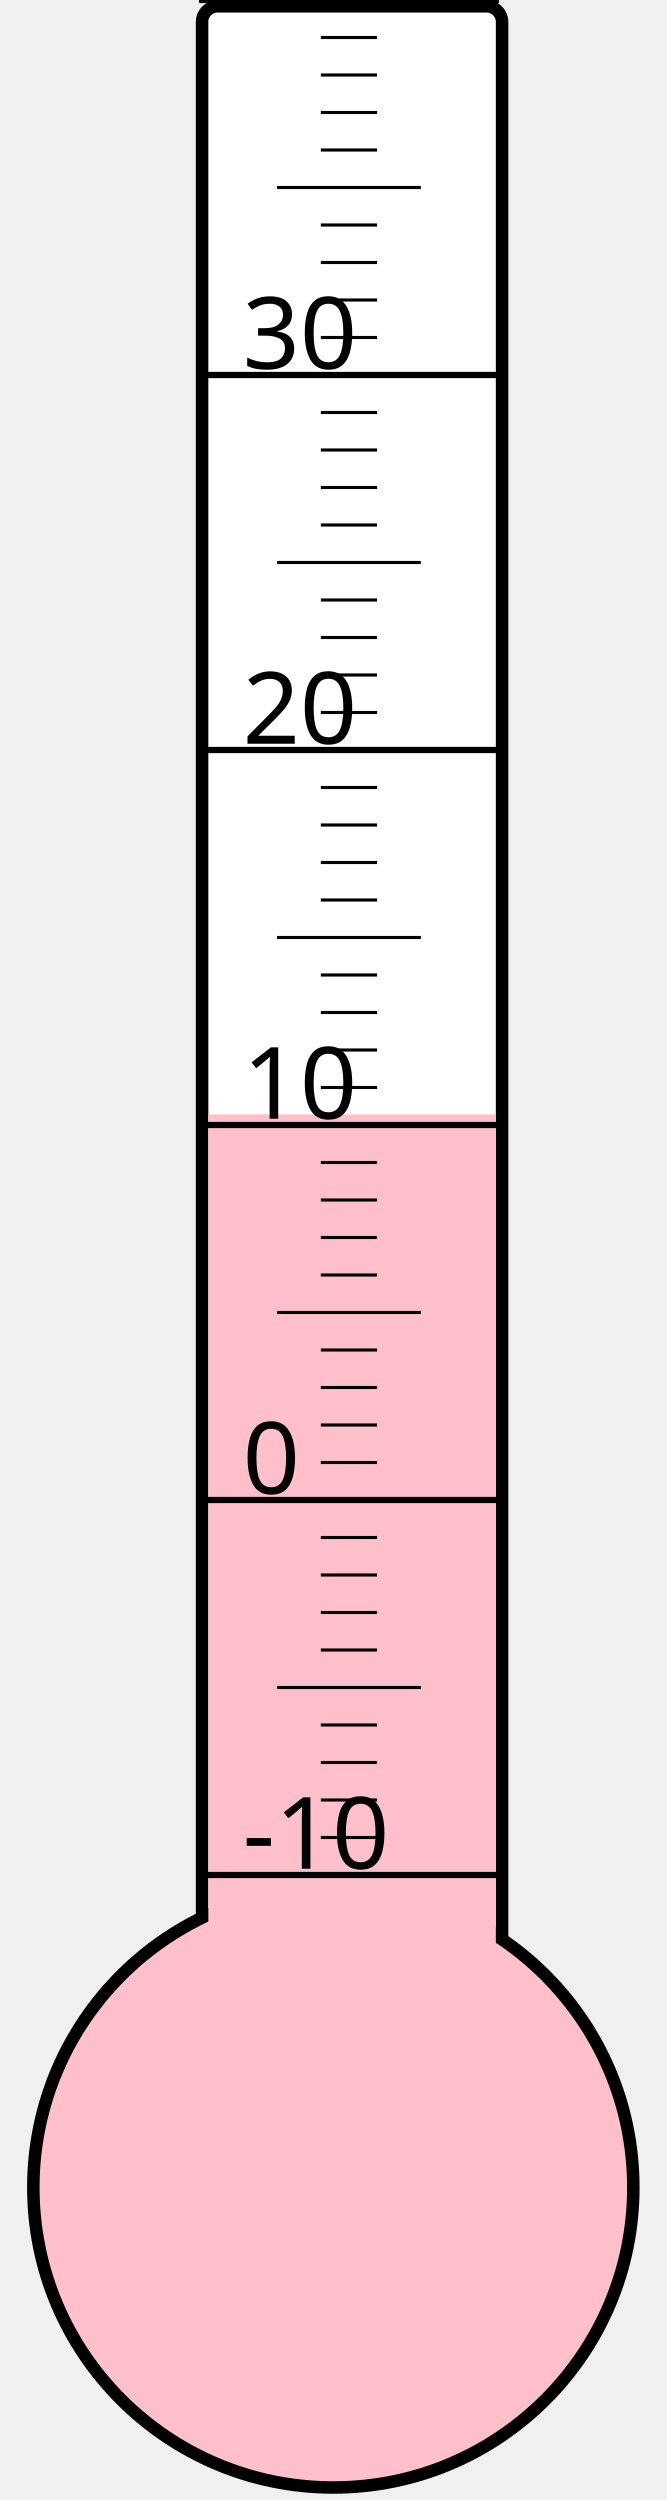
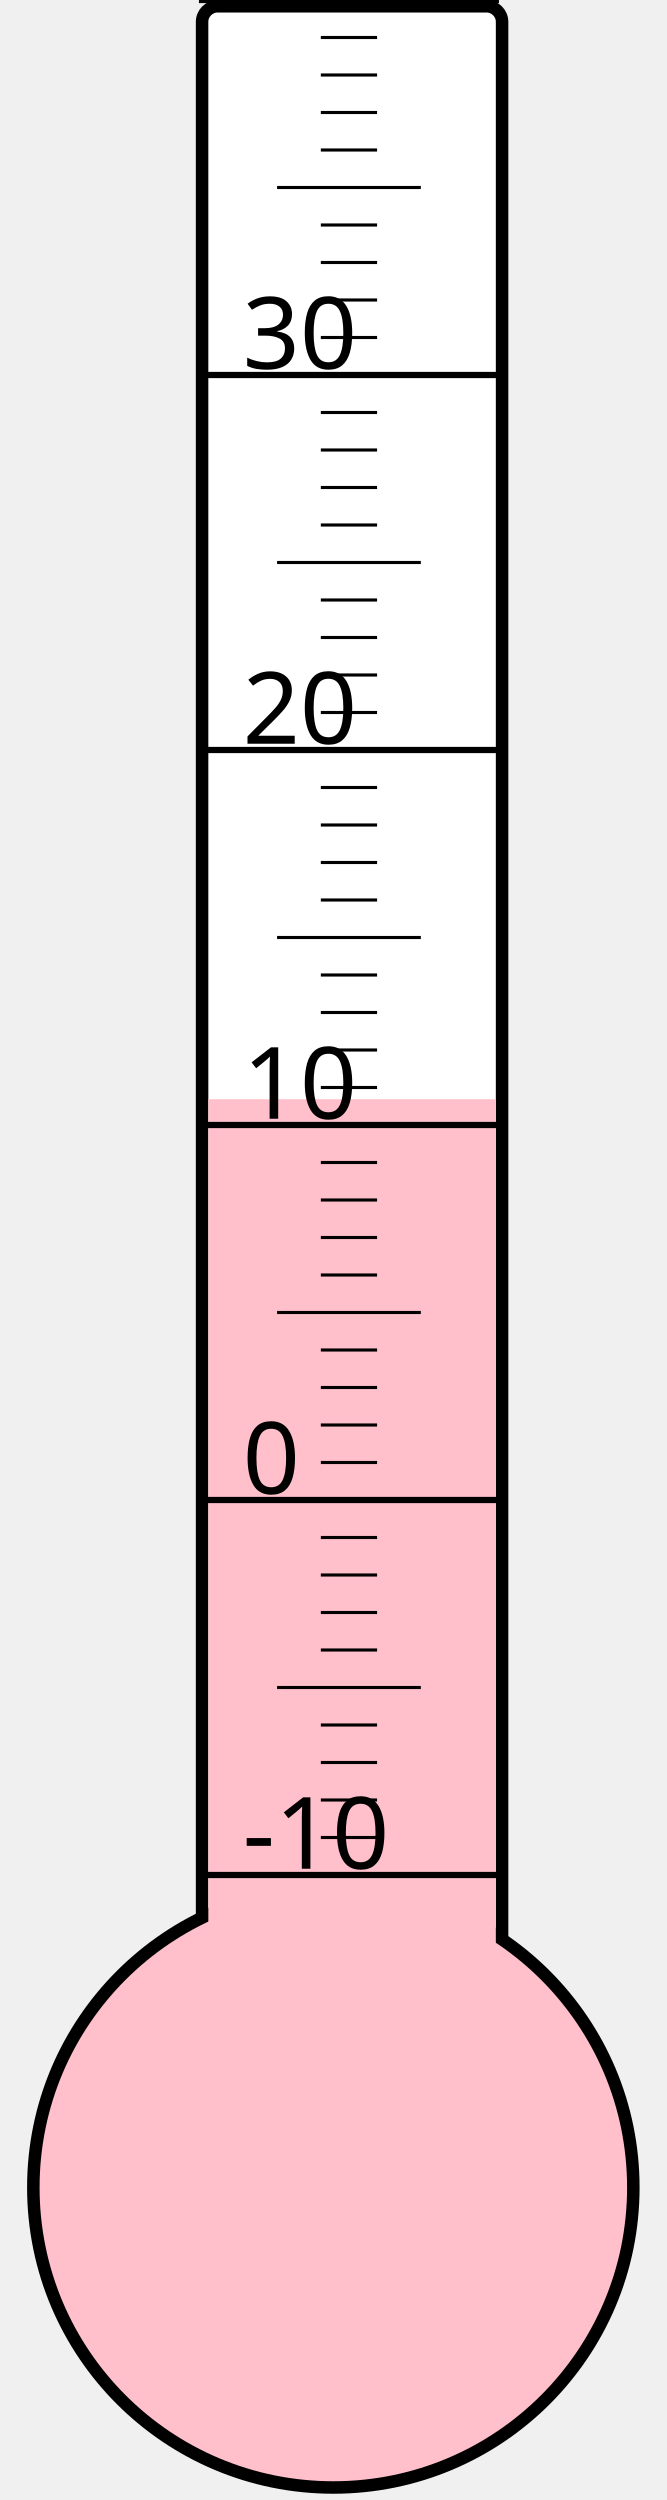
<svg xmlns="http://www.w3.org/2000/svg" width="40px" height="150px" viewBox="0 0 200 800">
  <rect width="200" height="800" x="0" y="0" style="fill: #ffffeb; fill-opacity: 0;" />
  <rect width="96" height="680" x="58" y="2" rx="5" ry="5" style="fill: white; fill-opacity: 1; stroke: black; stroke-width: 4;" />
  <circle cx="100" cy="700" r="96" style="fill: pink; stroke: black; stroke-width: 4;" />
-   <rect width="92" height="343.375" x="60" y="356.625" style="fill: pink; fill-opacity: 1; stroke-width: 0;" />
+   <rect width="92" height="348.25" x="60" y="351.75" style="fill: pink; fill-opacity: 1; stroke-width: 0;" />
  <text x="71" y="598" style="font-family: sans-serif; font-size: 24pt;">-10</text>
  <text x="71" y="478" style="font-family: sans-serif; font-size: 24pt;">0</text>
  <text x="71" y="358" style="font-family: sans-serif; font-size: 24pt;">10</text>
  <text x="71" y="238" style="font-family: sans-serif; font-size: 24pt;">20</text>
  <text x="71" y="118" style="font-family: sans-serif; font-size: 24pt;">30</text>
  <g style="stroke: black;">
    <line x1="57" y1="600" x2="153" y2="600" style="stroke-width: 2;" />
    <line x1="96" y1="588" x2="114" y2="588" style="stroke-width: 1;" />
    <line x1="96" y1="576" x2="114" y2="576" style="stroke-width: 1;" />
    <line x1="96" y1="564" x2="114" y2="564" style="stroke-width: 1;" />
    <line x1="96" y1="552" x2="114" y2="552" style="stroke-width: 1;" />
    <line x1="82" y1="540" x2="128" y2="540" style="stroke-width: 1;" />
    <line x1="96" y1="528" x2="114" y2="528" style="stroke-width: 1;" />
    <line x1="96" y1="516" x2="114" y2="516" style="stroke-width: 1;" />
    <line x1="96" y1="504" x2="114" y2="504" style="stroke-width: 1;" />
    <line x1="96" y1="492" x2="114" y2="492" style="stroke-width: 1;" />
    <line x1="57" y1="480" x2="153" y2="480" style="stroke-width: 2;" />
    <line x1="96" y1="468" x2="114" y2="468" style="stroke-width: 1;" />
    <line x1="96" y1="456" x2="114" y2="456" style="stroke-width: 1;" />
    <line x1="96" y1="444" x2="114" y2="444" style="stroke-width: 1;" />
    <line x1="96" y1="432" x2="114" y2="432" style="stroke-width: 1;" />
    <line x1="82" y1="420" x2="128" y2="420" style="stroke-width: 1;" />
    <line x1="96" y1="408" x2="114" y2="408" style="stroke-width: 1;" />
    <line x1="96" y1="396" x2="114" y2="396" style="stroke-width: 1;" />
    <line x1="96" y1="384" x2="114" y2="384" style="stroke-width: 1;" />
    <line x1="96" y1="372" x2="114" y2="372" style="stroke-width: 1;" />
    <line x1="57" y1="360" x2="153" y2="360" style="stroke-width: 2;" />
    <line x1="96" y1="348" x2="114" y2="348" style="stroke-width: 1;" />
    <line x1="96" y1="336" x2="114" y2="336" style="stroke-width: 1;" />
    <line x1="96" y1="324" x2="114" y2="324" style="stroke-width: 1;" />
    <line x1="96" y1="312" x2="114" y2="312" style="stroke-width: 1;" />
    <line x1="82" y1="300" x2="128" y2="300" style="stroke-width: 1;" />
    <line x1="96" y1="288" x2="114" y2="288" style="stroke-width: 1;" />
    <line x1="96" y1="276" x2="114" y2="276" style="stroke-width: 1;" />
    <line x1="96" y1="264" x2="114" y2="264" style="stroke-width: 1;" />
    <line x1="96" y1="252" x2="114" y2="252" style="stroke-width: 1;" />
    <line x1="57" y1="240" x2="153" y2="240" style="stroke-width: 2;" />
    <line x1="96" y1="228" x2="114" y2="228" style="stroke-width: 1;" />
    <line x1="96" y1="216" x2="114" y2="216" style="stroke-width: 1;" />
    <line x1="96" y1="204" x2="114" y2="204" style="stroke-width: 1;" />
    <line x1="96" y1="192" x2="114" y2="192" style="stroke-width: 1;" />
    <line x1="82" y1="180" x2="128" y2="180" style="stroke-width: 1;" />
    <line x1="96" y1="168" x2="114" y2="168" style="stroke-width: 1;" />
    <line x1="96" y1="156" x2="114" y2="156" style="stroke-width: 1;" />
    <line x1="96" y1="144" x2="114" y2="144" style="stroke-width: 1;" />
    <line x1="96" y1="132" x2="114" y2="132" style="stroke-width: 1;" />
    <line x1="57" y1="120" x2="153" y2="120" style="stroke-width: 2;" />
    <line x1="96" y1="108" x2="114" y2="108" style="stroke-width: 1;" />
    <line x1="96" y1="96" x2="114" y2="96" style="stroke-width: 1;" />
    <line x1="96" y1="84" x2="114" y2="84" style="stroke-width: 1;" />
    <line x1="96" y1="72" x2="114" y2="72" style="stroke-width: 1;" />
    <line x1="82" y1="60" x2="128" y2="60" style="stroke-width: 1;" />
    <line x1="96" y1="48" x2="114" y2="48" style="stroke-width: 1;" />
    <line x1="96" y1="36" x2="114" y2="36" style="stroke-width: 1;" />
    <line x1="96" y1="24" x2="114" y2="24" style="stroke-width: 1;" />
    <line x1="96" y1="12" x2="114" y2="12" style="stroke-width: 1;" />
    <line x1="57" y1="0" x2="153" y2="0" style="stroke-width: 2;" />
  </g>
</svg>
